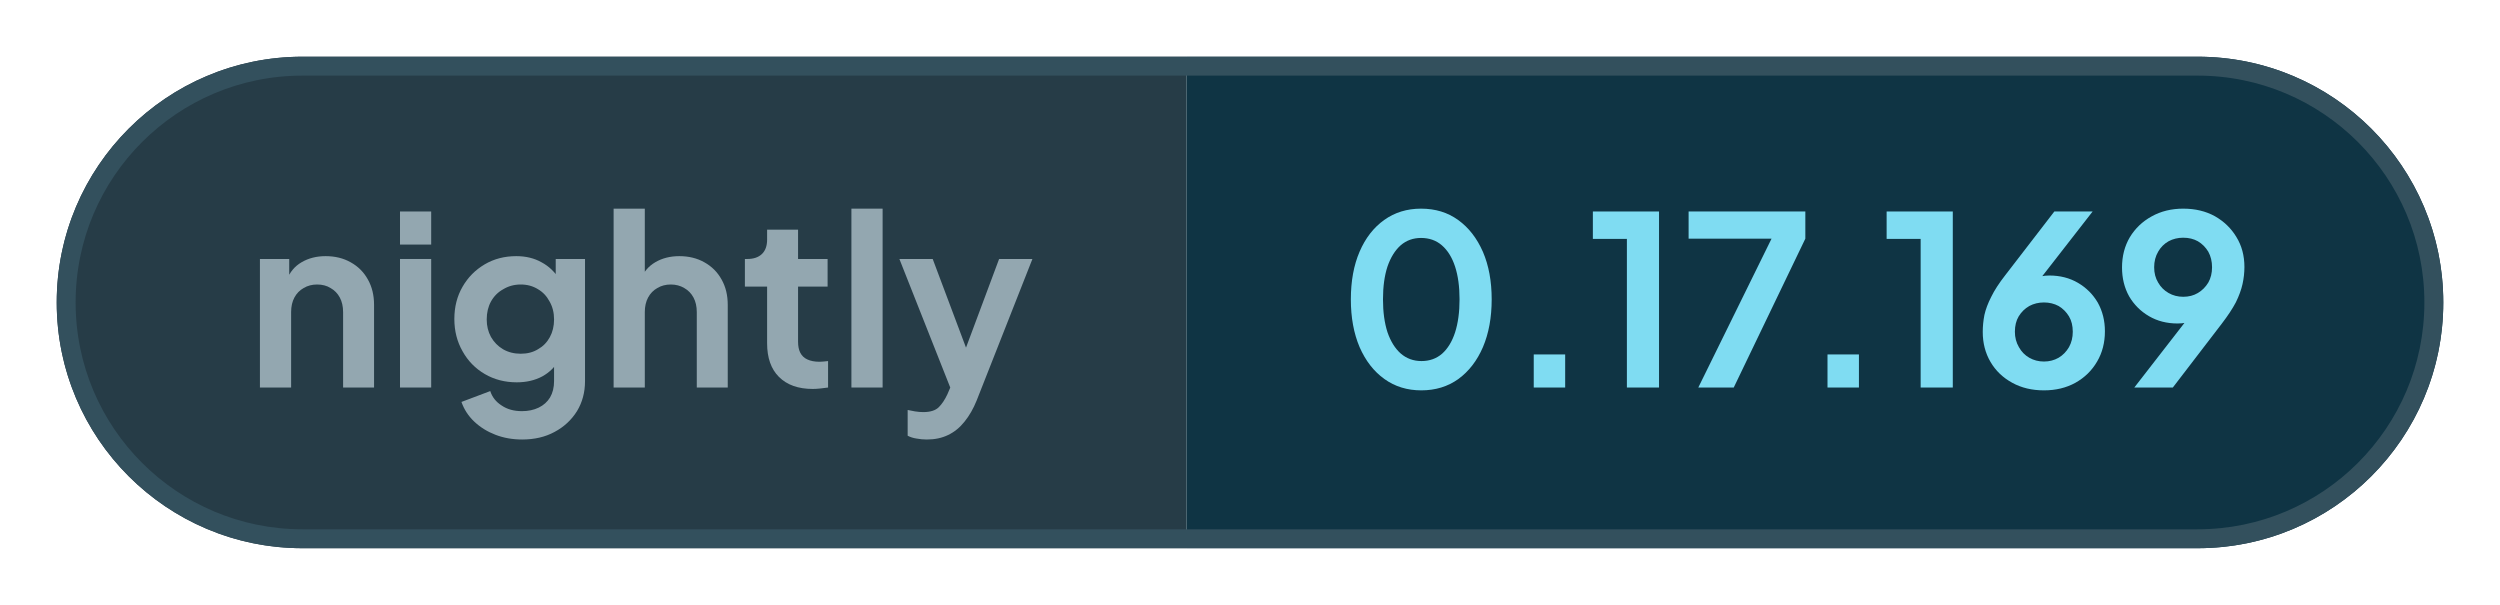
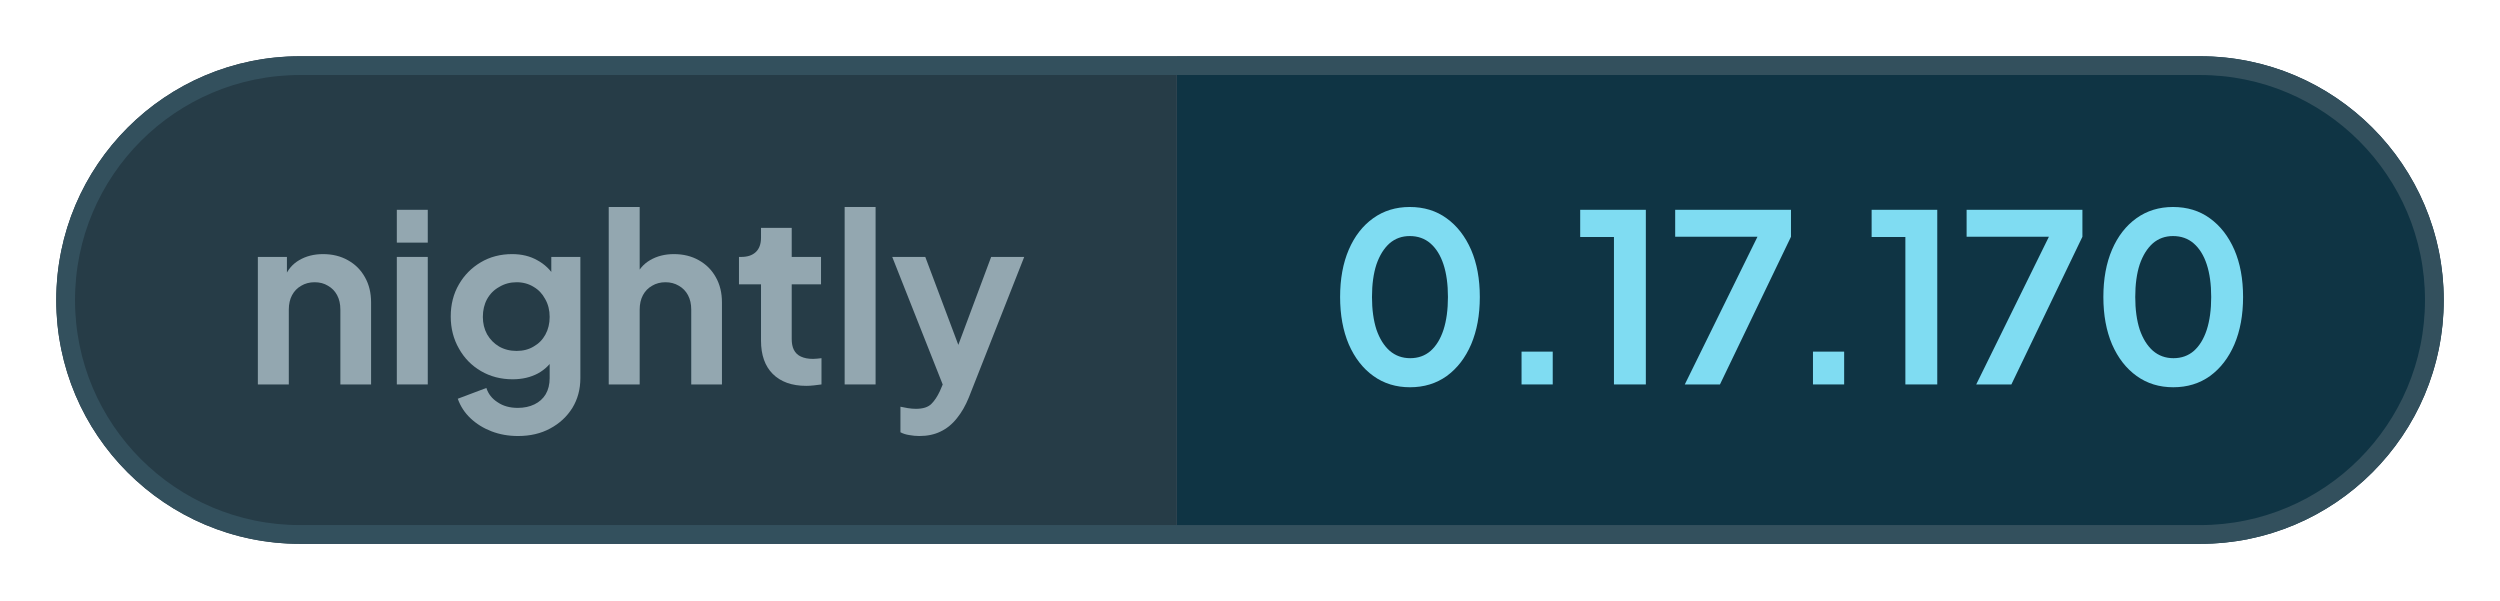
- <svg xmlns="http://www.w3.org/2000/svg" width="132.25" height="32" viewBox="0 0 132.25 32" role="img" aria-label="nightly: 0.17.169">
+ <svg xmlns="http://www.w3.org/2000/svg" width="133.31" height="32" viewBox="0 0 133.31 32" role="img" aria-label="nightly: 0.17.170">
  <defs>
    <clipPath id="pill">
-       <rect x="3" y="3" width="126.25" height="26" rx="13" />
+       <rect x="3" y="3" width="127.31" height="26" rx="13" />
    </clipPath>
  </defs>
  <g clip-path="url(#pill)">
    <rect x="3" y="3" width="59.76" height="26" fill="#263c47" />
-     <rect x="62.76" y="3" width="66.49" height="26" fill="#0f3444" />
+     <rect x="62.76" y="3" width="67.55" height="26" fill="#0f3444" />
  </g>
-   <rect x="3.5" y="3.5" width="125.25" height="25" rx="12.5" fill="none" stroke="#33505d" />
+   <rect x="3.5" y="3.5" width="126.31" height="25" rx="12.5" fill="none" stroke="#33505d" />
  <g fill="#93a7b0">
    <path transform="translate(13 20.5) scale(0.0125)" d="M60 0V-544H184V-436L174 -456Q193 -505 236 -530Q280 -556 338 -556Q398 -556 444 -530Q491 -504 517 -457Q543 -411 543 -350V0H412V-319Q412 -355 398 -381Q384 -407 359 -421Q335 -436 302 -436Q270 -436 245 -421Q220 -407 206 -381Q192 -355 192 -319V0Z" />
    <path transform="translate(20.41 20.5) scale(0.0125)" d="M60 0V-544H192V0ZM60 -605V-745H192V-605Z" />
    <path transform="translate(23.56 20.5) scale(0.0125)" d="M325 220Q264 220 212 200Q160 180 122 144Q85 109 68 61L190 15Q202 53 238 76Q273 100 324 100Q364 100 395 85Q426 70 443 42Q460 13 460 -27V-150L484 -121Q456 -72 410 -47Q363 -22 302 -22Q227 -22 167 -57Q107 -92 73 -153Q38 -214 38 -290Q38 -367 73 -427Q107 -486 166 -521Q225 -556 300 -556Q361 -556 407 -530Q454 -505 484 -456L467 -424V-544H591V-27Q591 44 557 100Q522 156 462 188Q403 220 325 220ZM319 -143Q361 -143 392 -162Q424 -180 442 -213Q460 -246 460 -288Q460 -331 441 -364Q423 -398 392 -416Q360 -436 319 -436Q278 -436 245 -416Q212 -398 193 -364Q175 -331 175 -288Q175 -247 193 -214Q212 -181 244 -162Q277 -143 319 -143Z" />
    <path transform="translate(31.71 20.5) scale(0.0125)" d="M60 0V-757H192V-436L174 -456Q193 -505 236 -530Q280 -556 338 -556Q398 -556 444 -530Q491 -504 517 -457Q543 -411 543 -350V0H412V-319Q412 -355 398 -381Q384 -407 359 -421Q334 -436 302 -436Q270 -436 245 -421Q220 -407 206 -381Q192 -355 192 -319V0Z" />
    <path transform="translate(39.13 20.5) scale(0.0125)" d="M309 6Q217 6 166 -45Q116 -95 116 -187V-427H22V-544H32Q72 -544 94 -565Q116 -586 116 -626V-668H247V-544H372V-427H247V-194Q247 -166 256 -148Q266 -128 286 -119Q307 -109 338 -109Q346 -109 355 -110Q365 -111 374 -112V0Q360 2 342 4Q324 6 309 6Z" />
    <path transform="translate(44.29 20.5) scale(0.0125)" d="M60 0V-757H192V0Z" />
    <path transform="translate(47.44 20.5) scale(0.0125)" d="M127 220Q105 220 84 216Q63 213 46 204V95Q59 98 77 101Q96 104 112 104Q157 104 178 83Q198 63 214 29L250 -55L248 55L11 -544H152L318 -102H268L433 -544H574L338 55Q317 107 287 144Q257 182 217 201Q178 220 127 220Z" />
  </g>
  <g fill="#7fdcf2">
    <path transform="translate(70.76 20.5) scale(0.0125)" d="M354 12Q265 12 198 -36Q131 -84 93 -171Q56 -258 56 -373Q56 -489 93 -575Q130 -661 197 -709Q264 -757 353 -757Q444 -757 510 -709Q577 -661 615 -574Q652 -488 652 -373Q652 -258 615 -171Q578 -85 511 -36Q444 12 354 12ZM355 -112Q406 -112 442 -143Q478 -175 497 -233Q516 -292 516 -373Q516 -454 497 -512Q478 -570 441 -602Q405 -633 353 -633Q303 -633 267 -602Q231 -570 211 -512Q192 -454 192 -373Q192 -293 211 -234Q231 -176 267 -144Q304 -112 355 -112Z" />
    <path transform="translate(79.61 20.5) scale(0.0125)" d="M122 0V-140H255V0Z" />
    <path transform="translate(83.9 20.5) scale(0.0125)" d="M173 0V-629H29V-745H309V0Z" />
    <path transform="translate(88.94 20.5) scale(0.0125)" d="M72 0 382 -630H31V-745H525V-630L222 0Z" />
    <path transform="translate(95.15 20.5) scale(0.0125)" d="M122 0V-140H255V0Z" />
    <path transform="translate(99.44 20.5) scale(0.0125)" d="M173 0V-629H29V-745H309V0Z" />
-     <path transform="translate(104.35 20.5) scale(0.0125)" d="M302 12Q226 12 168 -20Q109 -52 76 -108Q43 -164 43 -235Q43 -271 50 -307Q58 -343 79 -384Q99 -425 138 -475L346 -745H508L255 -420L233 -444Q247 -455 262 -461Q276 -468 292 -471Q308 -474 325 -474Q393 -474 446 -443Q499 -412 530 -359Q560 -305 560 -238Q560 -166 527 -110Q494 -53 435 -20Q377 12 302 12ZM302 -110Q336 -110 364 -126Q391 -142 408 -171Q424 -200 424 -236Q424 -274 408 -301Q391 -329 364 -345Q336 -360 302 -360Q268 -360 240 -345Q212 -329 195 -301Q179 -274 179 -236Q179 -200 196 -171Q212 -142 240 -126Q268 -110 302 -110Z" />
-     <path transform="translate(111.73 20.5) scale(0.0125)" d="M94 0 347 -326 370 -302Q355 -291 341 -284Q326 -277 311 -274Q295 -271 277 -271Q209 -271 156 -302Q103 -333 72 -386Q42 -440 42 -508Q42 -580 75 -636Q109 -692 167 -724Q226 -757 301 -757Q377 -757 435 -725Q493 -692 526 -637Q560 -582 560 -510Q560 -474 552 -438Q544 -402 524 -361Q503 -321 464 -270L257 0ZM301 -384Q336 -384 363 -400Q390 -416 407 -444Q423 -472 423 -509Q423 -546 407 -575Q390 -603 363 -619Q336 -634 301 -634Q267 -634 239 -619Q211 -603 195 -575Q178 -546 178 -509Q178 -472 195 -444Q211 -416 239 -400Q267 -384 301 -384Z" />
+     <path transform="translate(104.48 20.5) scale(0.0125)" d="M72 0 382 -630H31V-745H525V-630L222 0Z" />
+     <path transform="translate(111.46 20.5) scale(0.0125)" d="M354 12Q265 12 198 -36Q131 -84 93 -171Q56 -258 56 -373Q56 -489 93 -575Q130 -661 197 -709Q264 -757 353 -757Q444 -757 510 -709Q577 -661 615 -574Q652 -488 652 -373Q652 -258 615 -171Q578 -85 511 -36Q444 12 354 12ZM355 -112Q406 -112 442 -143Q478 -175 497 -233Q516 -292 516 -373Q516 -454 497 -512Q478 -570 441 -602Q405 -633 353 -633Q303 -633 267 -602Q231 -570 211 -512Q192 -454 192 -373Q192 -293 211 -234Q231 -176 267 -144Q304 -112 355 -112Z" />
  </g>
</svg>
